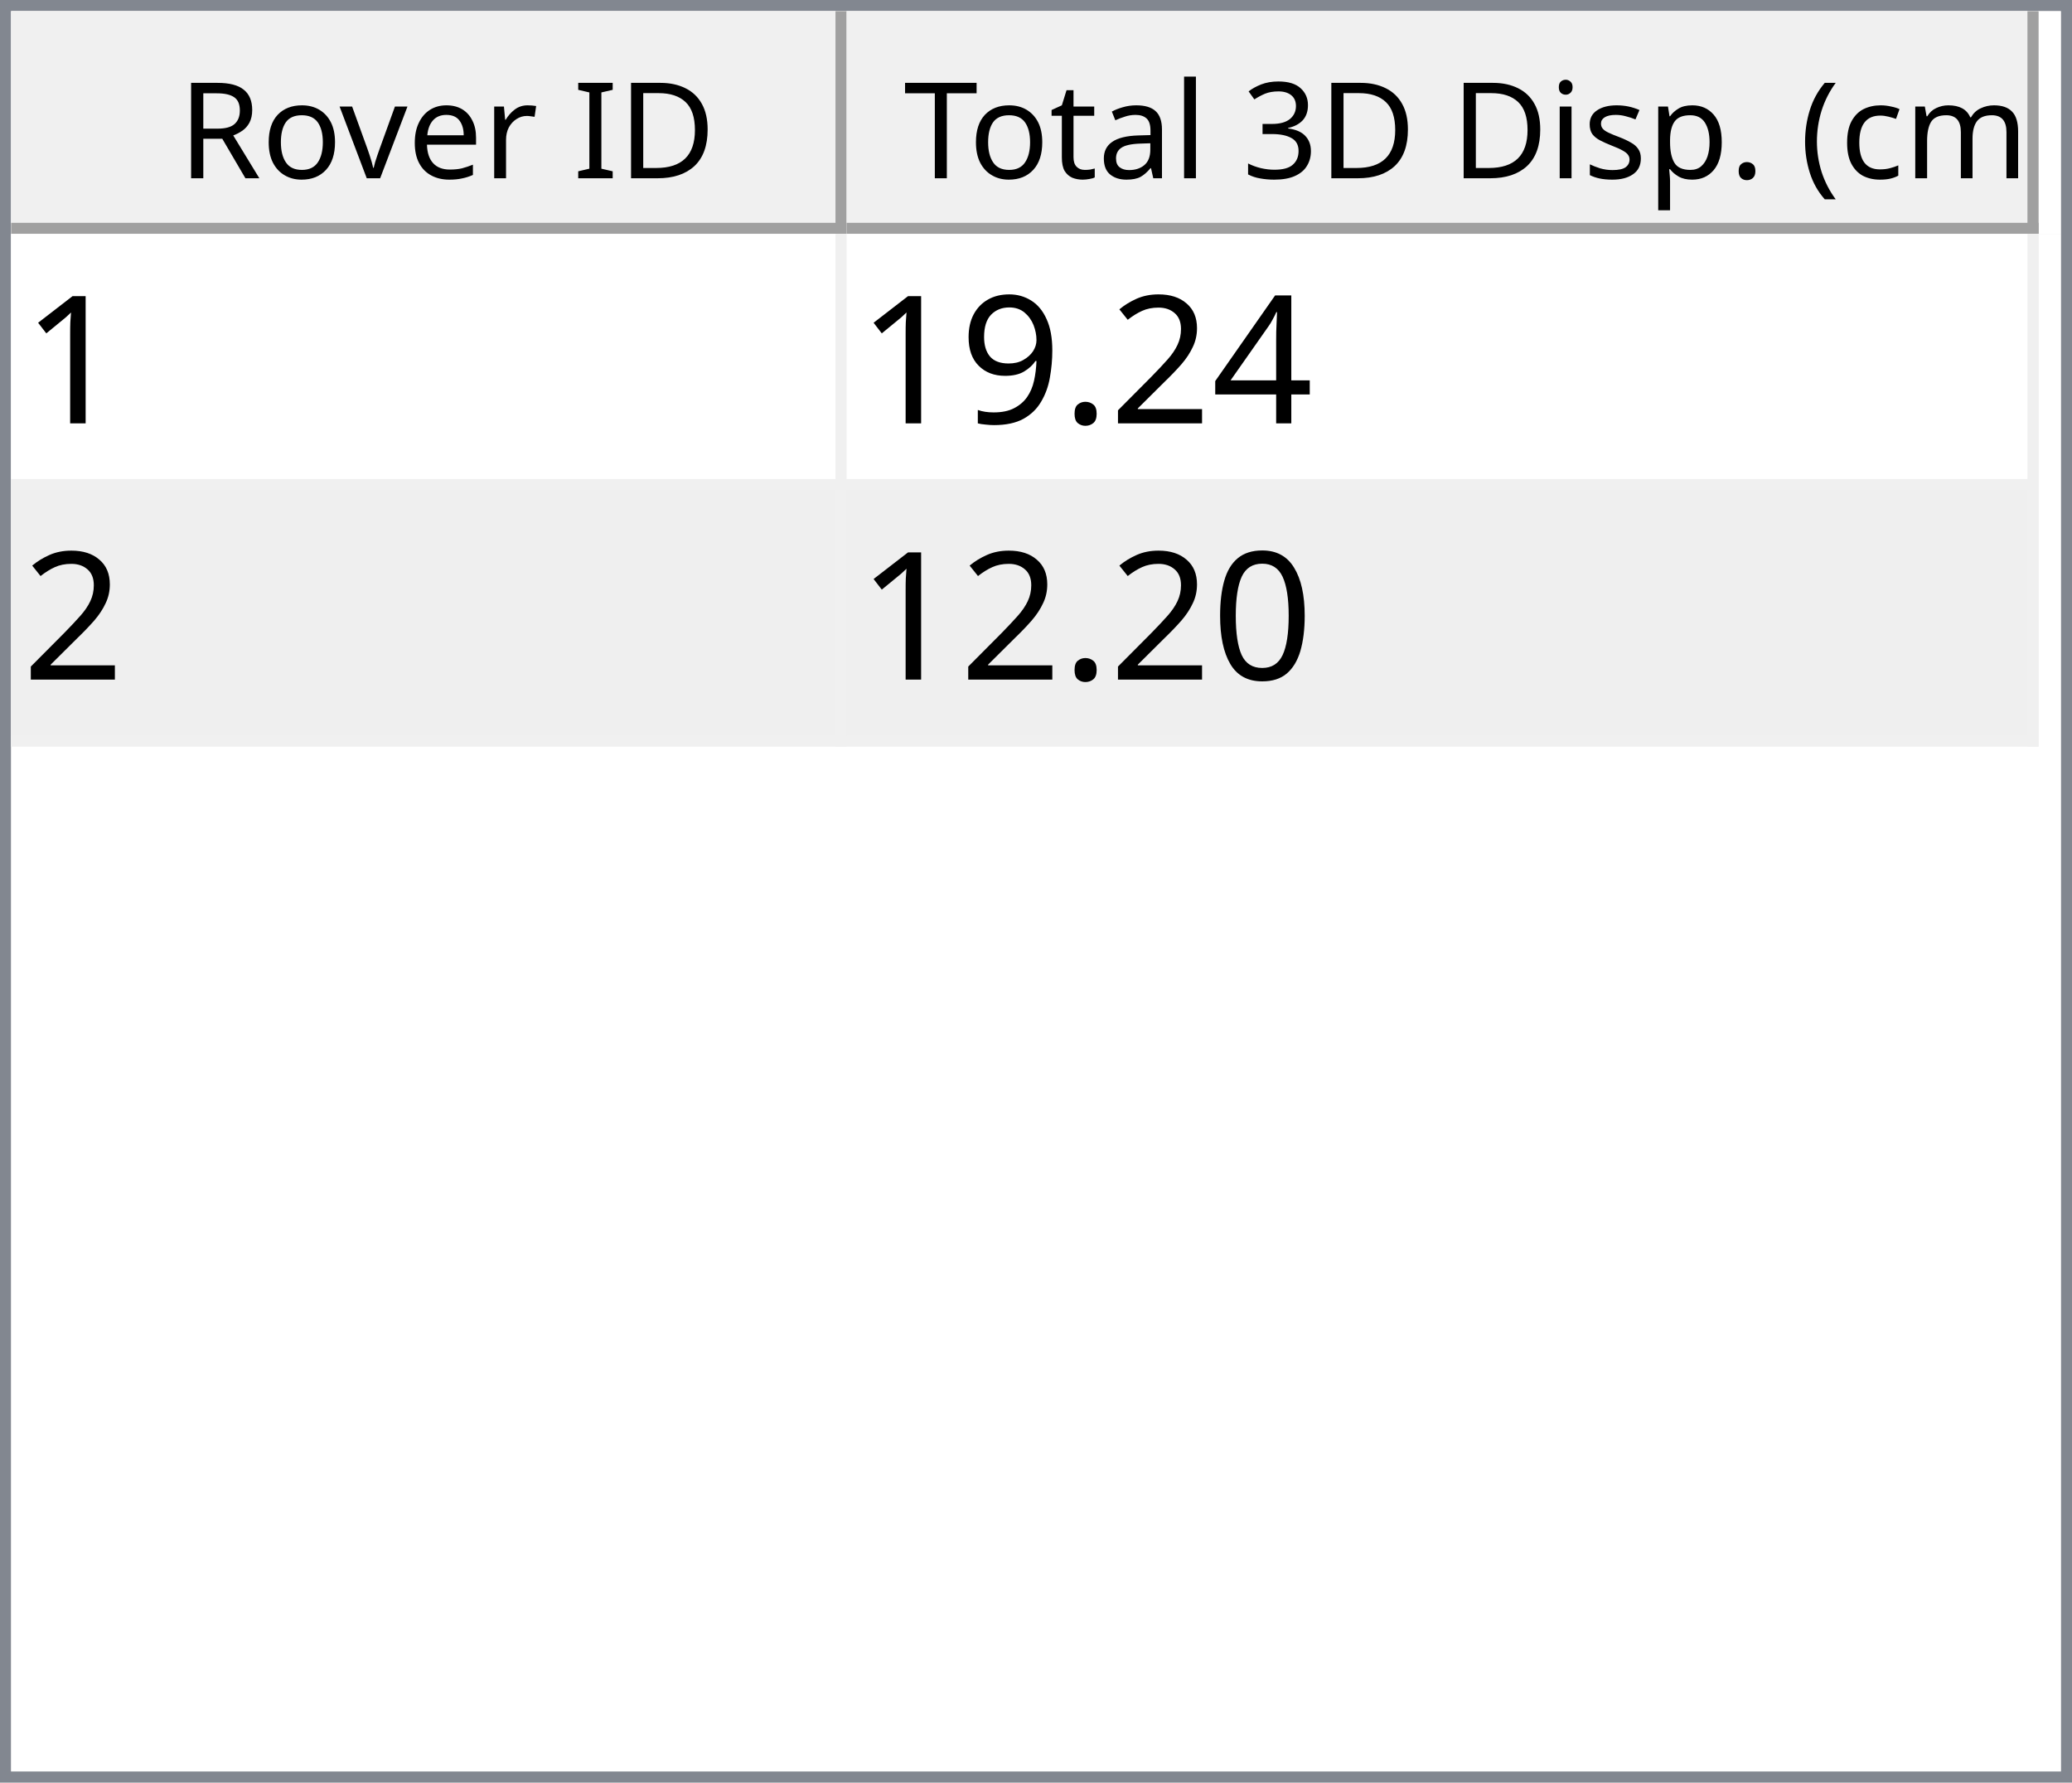
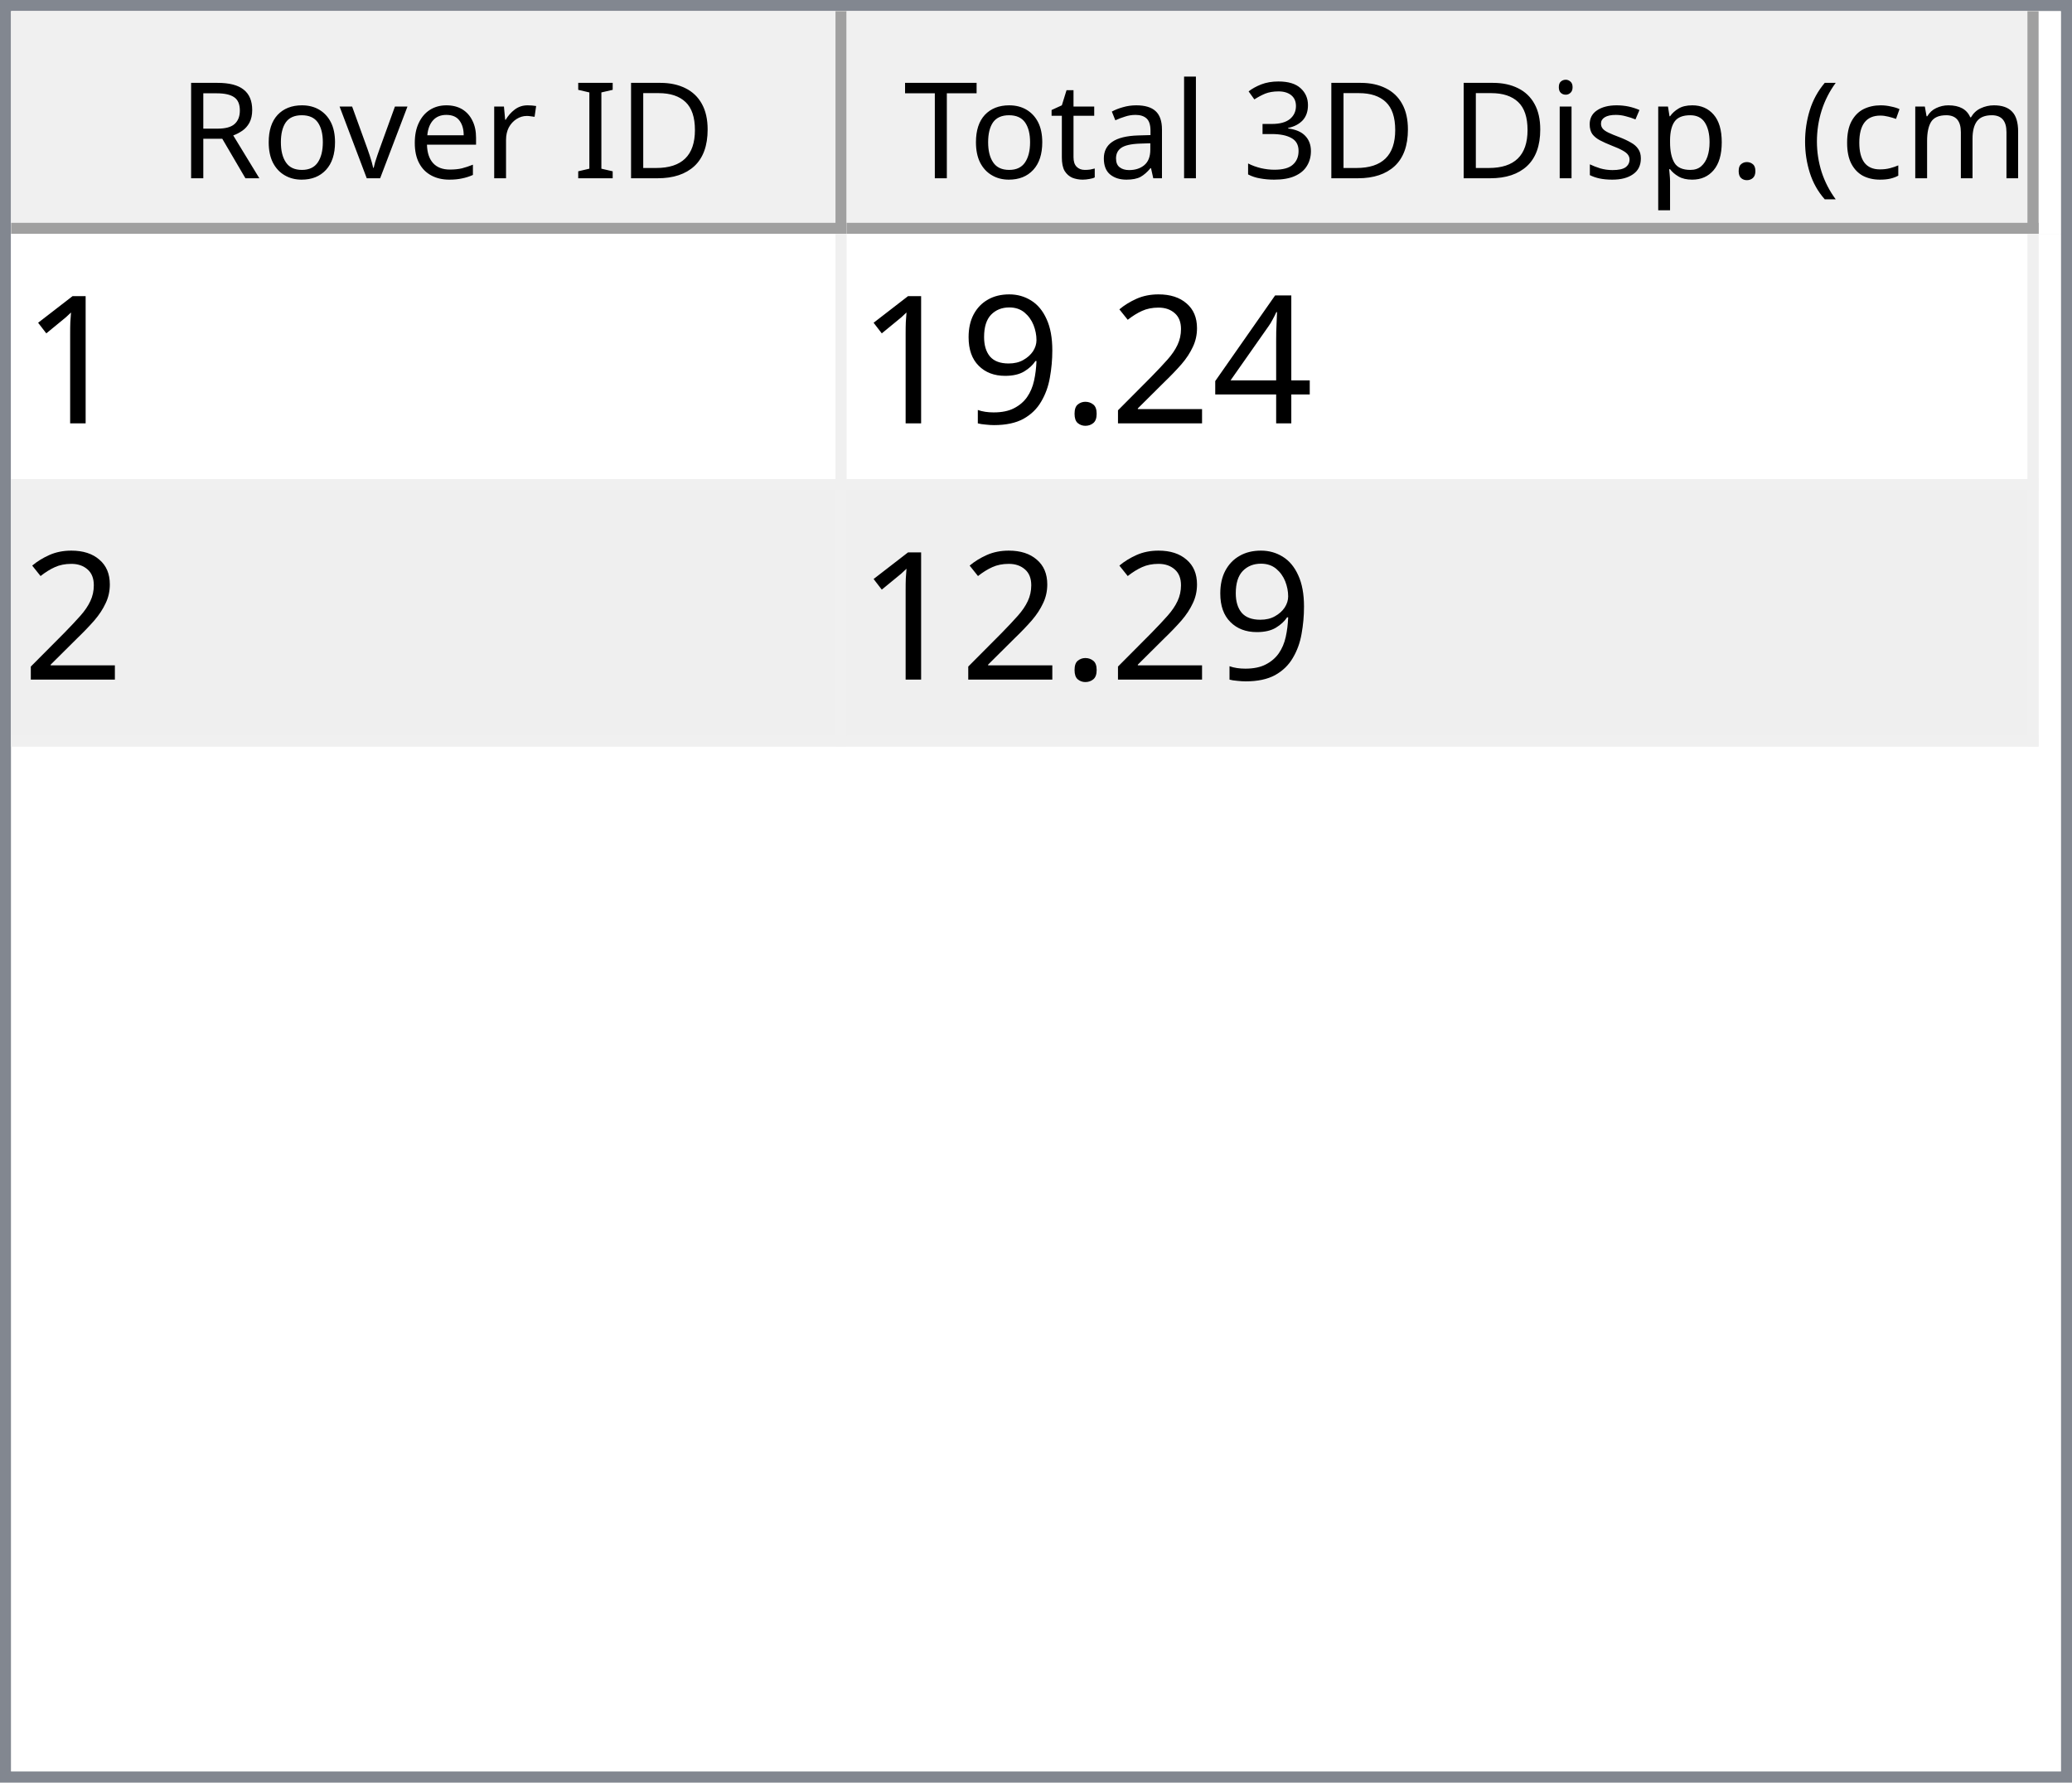
<svg xmlns="http://www.w3.org/2000/svg" style="fill-opacity:1; color-rendering:auto; color-interpolation:auto; text-rendering:auto; stroke:black; stroke-linecap:square; stroke-miterlimit:10; shape-rendering:auto; stroke-opacity:1; fill:black; stroke-dasharray:none; font-weight:normal; stroke-width:1; font-family:'Dialog'; font-style:normal; stroke-linejoin:miter; font-size:12px; stroke-dashoffset:0; image-rendering:auto;" width="186" height="160">
  <defs id="genericDefs" />
  <g>
    <defs id="defs1">
      <clipPath clipPathUnits="userSpaceOnUse" id="clipPath1">
        <path d="M0 0 L186 0 L186 160 L0 160 L0 0 Z" />
      </clipPath>
      <clipPath clipPathUnits="userSpaceOnUse" id="clipPath2">
        <path d="M0 0 L0 160 L186 160 L186 0 Z" />
      </clipPath>
      <clipPath clipPathUnits="userSpaceOnUse" id="clipPath3">
        <path d="M0 0 L0 20 L184 20 L184 0 Z" />
      </clipPath>
      <clipPath clipPathUnits="userSpaceOnUse" id="clipPath4">
        <path d="M0 0 L0 20 L75 20 L75 0 Z" />
      </clipPath>
      <clipPath clipPathUnits="userSpaceOnUse" id="clipPath5">
        <path d="M1 1 L1 19 L74 19 L74 1 Z" />
      </clipPath>
      <clipPath clipPathUnits="userSpaceOnUse" id="clipPath6">
        <path d="M0 0 L0 18 L73 18 L73 0 Z" />
      </clipPath>
      <clipPath clipPathUnits="userSpaceOnUse" id="clipPath7">
        <path d="M-0.5 -0.5 L-0.5 19.5 L74.5 19.5 L74.5 -0.5 Z" />
      </clipPath>
      <clipPath clipPathUnits="userSpaceOnUse" id="clipPath8">
        <path d="M0 0 L0 20 L107 20 L107 0 Z" />
      </clipPath>
      <clipPath clipPathUnits="userSpaceOnUse" id="clipPath9">
        <path d="M1 1 L1 19 L106 19 L106 1 Z" />
      </clipPath>
      <clipPath clipPathUnits="userSpaceOnUse" id="clipPath10">
        <path d="M0 0 L0 18 L105 18 L105 0 Z" />
      </clipPath>
      <clipPath clipPathUnits="userSpaceOnUse" id="clipPath11">
        <path d="M-0.5 -0.5 L-0.5 19.5 L106.5 19.5 L106.5 -0.5 Z" />
      </clipPath>
      <clipPath clipPathUnits="userSpaceOnUse" id="clipPath12">
        <path d="M0 0 L0 138 L184 138 L184 0 Z" />
      </clipPath>
      <clipPath clipPathUnits="userSpaceOnUse" id="clipPath13">
        <path d="M0 0 L0 46 L182 46 L182 0 Z" />
      </clipPath>
      <clipPath clipPathUnits="userSpaceOnUse" id="clipPath14">
        <path d="M-0.5 -0.5 L-0.5 45.5 L181.5 45.5 L181.5 -0.5 Z" />
      </clipPath>
      <clipPath clipPathUnits="userSpaceOnUse" id="clipPath15">
        <path d="M0 0 L0 22 L74 22 L74 0 Z" />
      </clipPath>
      <clipPath clipPathUnits="userSpaceOnUse" id="clipPath16">
        <path d="M0 0 L0 22 L106 22 L106 0 Z" />
      </clipPath>
      <font horiz-adv-x="64.551" id="font1">
        <font-face ascent="107.91" descent="25.098" units-per-em="100" style="font-style:normal; font-family:Segoe UI; font-weight:normal;" />
        <missing-glyph horiz-adv-x="64.551" d="M8.109 0 L8.109 68.266 L56.453 68.266 L56.453 0 L8.109 0 ZM15.328 7.234 L49.219 7.234 L49.219 61.031 L15.328 61.031 L15.328 7.234 Z" />
        <glyph unicode="D" horiz-adv-x="70.117" d="M9.188 0 L9.188 70.016 L28.516 70.016 Q65.531 70.016 65.531 35.891 Q65.531 19.672 55.25 9.836 Q44.969 0 27.734 0 L9.188 0 ZM17.391 62.594 L17.391 7.422 L27.828 7.422 Q41.609 7.422 49.273 14.797 Q56.938 22.172 56.938 35.688 Q56.938 62.594 28.328 62.594 L17.391 62.594 Z" />
        <glyph unicode="I" horiz-adv-x="26.611" d="M17.391 0 L9.188 0 L9.188 70.016 L17.391 70.016 L17.391 0 Z" />
        <glyph unicode=" " horiz-adv-x="27.393" d="" />
        <glyph unicode="r" horiz-adv-x="34.766" d="M34.188 41.891 Q32.078 43.5 28.125 43.5 Q23 43.5 19.555 38.672 Q16.109 33.844 16.109 25.484 L16.109 0 L8.109 0 L8.109 50 L16.109 50 L16.109 39.703 L16.312 39.703 Q18.016 44.969 21.531 47.922 Q25.047 50.875 29.391 50.875 Q32.516 50.875 34.188 50.203 L34.188 41.891 Z" />
        <glyph unicode="e" horiz-adv-x="52.295" d="M48.297 23 L12.984 23 Q13.188 14.656 17.484 10.109 Q21.781 5.562 29.297 5.562 Q37.75 5.562 44.828 11.141 L44.828 3.609 Q38.234 -1.172 27.391 -1.172 Q16.797 -1.172 10.742 5.641 Q4.688 12.453 4.688 24.812 Q4.688 36.469 11.305 43.82 Q17.922 51.172 27.734 51.172 Q37.547 51.172 42.922 44.828 Q48.297 38.484 48.297 27.203 L48.297 23 ZM40.094 29.781 Q40.047 36.719 36.75 40.578 Q33.453 44.438 27.594 44.438 Q21.922 44.438 17.969 40.383 Q14.016 36.328 13.094 29.781 L40.094 29.781 Z" />
        <glyph unicode="v" horiz-adv-x="47.9" d="M47.406 50 L27.484 0 L19.625 0 L0.688 50 L9.469 50 L22.172 13.672 Q23.578 9.672 23.922 6.688 L24.125 6.688 Q24.609 10.453 25.688 13.484 L38.969 50 L47.406 50 Z" />
        <glyph unicode="o" horiz-adv-x="58.594" d="M29 -1.172 Q17.922 -1.172 11.305 5.836 Q4.688 12.844 4.688 24.422 Q4.688 37.016 11.57 44.094 Q18.453 51.172 30.172 51.172 Q41.359 51.172 47.633 44.289 Q53.906 37.406 53.906 25.203 Q53.906 13.234 47.141 6.031 Q40.375 -1.172 29 -1.172 ZM29.594 44.438 Q21.875 44.438 17.383 39.188 Q12.891 33.938 12.891 24.703 Q12.891 15.828 17.43 10.695 Q21.969 5.562 29.594 5.562 Q37.359 5.562 41.531 10.594 Q45.703 15.625 45.703 24.906 Q45.703 34.281 41.531 39.359 Q37.359 44.438 29.594 44.438 Z" />
        <glyph unicode="R" horiz-adv-x="59.814" d="M59.375 0 L49.609 0 L37.891 19.625 Q36.281 22.359 34.766 24.289 Q33.25 26.219 31.664 27.438 Q30.078 28.656 28.25 29.219 Q26.422 29.781 24.125 29.781 L17.391 29.781 L17.391 0 L9.188 0 L9.188 70.016 L30.078 70.016 Q34.672 70.016 38.555 68.867 Q42.438 67.719 45.289 65.375 Q48.141 63.031 49.758 59.547 Q51.375 56.062 51.375 51.375 Q51.375 47.703 50.273 44.656 Q49.172 41.609 47.148 39.211 Q45.125 36.812 42.266 35.133 Q39.406 33.453 35.844 32.516 L35.844 32.328 Q37.594 31.547 38.891 30.547 Q40.188 29.547 41.359 28.18 Q42.531 26.812 43.68 25.078 Q44.828 23.344 46.234 21.047 L59.375 0 ZM17.391 62.594 L17.391 37.203 L28.516 37.203 Q31.594 37.203 34.203 38.133 Q36.812 39.062 38.719 40.797 Q40.625 42.531 41.703 45.047 Q42.781 47.562 42.781 50.688 Q42.781 56.297 39.141 59.445 Q35.5 62.594 28.609 62.594 L17.391 62.594 Z" />
        <glyph unicode=")" horiz-adv-x="30.176" d="M8.297 -15.922 L1.172 -15.922 Q16.406 2.344 16.406 26.812 Q16.406 51.469 1.078 70.016 L8.297 70.016 Q23.531 52.156 23.531 26.703 Q23.531 1.375 8.297 -15.922 Z" />
        <glyph unicode="m" horiz-adv-x="86.133" d="M79.109 0 L71.094 0 L71.094 28.719 Q71.094 37.016 68.531 40.727 Q65.969 44.438 59.906 44.438 Q54.781 44.438 51.195 39.75 Q47.609 35.062 47.609 28.516 L47.609 0 L39.594 0 L39.594 29.688 Q39.594 44.438 28.219 44.438 Q22.953 44.438 19.531 40.016 Q16.109 35.594 16.109 28.516 L16.109 0 L8.109 0 L8.109 50 L16.109 50 L16.109 42.094 L16.312 42.094 Q21.625 51.172 31.844 51.172 Q36.969 51.172 40.773 48.312 Q44.578 45.453 46 40.828 Q51.562 51.172 62.594 51.172 Q79.109 51.172 79.109 30.812 L79.109 0 Z" />
        <glyph unicode="c" horiz-adv-x="46.191" d="M42.188 2.297 Q36.422 -1.172 28.516 -1.172 Q17.828 -1.172 11.258 5.789 Q4.688 12.75 4.688 23.828 Q4.688 36.188 11.766 43.68 Q18.844 51.172 30.672 51.172 Q37.25 51.172 42.281 48.734 L42.281 40.531 Q36.719 44.438 30.375 44.438 Q22.703 44.438 17.797 38.945 Q12.891 33.453 12.891 24.516 Q12.891 15.719 17.508 10.641 Q22.125 5.562 29.891 5.562 Q36.422 5.562 42.188 9.906 L42.188 2.297 Z" />
        <glyph unicode="(" horiz-adv-x="30.176" d="M29.109 -15.922 L21.969 -15.922 Q6.844 1.375 6.844 26.703 Q6.844 52.156 21.969 70.016 L29.203 70.016 Q13.875 51.469 13.875 26.812 Q13.875 2.344 29.109 -15.922 Z" />
        <glyph unicode="." horiz-adv-x="21.68" d="M10.891 -1.078 Q8.641 -1.078 7.055 0.539 Q5.469 2.156 5.469 4.391 Q5.469 6.641 7.055 8.273 Q8.641 9.906 10.891 9.906 Q13.188 9.906 14.797 8.273 Q16.406 6.641 16.406 4.391 Q16.406 2.156 14.797 0.539 Q13.188 -1.078 10.891 -1.078 Z" />
        <glyph unicode="p" horiz-adv-x="58.789" d="M16.312 7.234 L16.109 7.234 L16.109 -23 L8.109 -23 L8.109 50 L16.109 50 L16.109 41.219 L16.312 41.219 Q22.219 51.172 33.594 51.172 Q43.266 51.172 48.688 44.461 Q54.109 37.75 54.109 26.469 Q54.109 13.922 48 6.375 Q41.891 -1.172 31.297 -1.172 Q21.578 -1.172 16.312 7.234 ZM16.109 27.391 L16.109 20.406 Q16.109 14.203 20.141 9.883 Q24.172 5.562 30.375 5.562 Q37.641 5.562 41.773 11.133 Q45.906 16.703 45.906 26.609 Q45.906 34.969 42.047 39.703 Q38.188 44.438 31.594 44.438 Q24.609 44.438 20.359 39.578 Q16.109 34.719 16.109 27.391 Z" />
        <glyph unicode="s" horiz-adv-x="42.432" d="M5.078 1.812 L5.078 10.406 Q11.625 5.562 19.484 5.562 Q30.031 5.562 30.031 12.594 Q30.031 14.594 29.125 15.992 Q28.219 17.391 26.68 18.461 Q25.141 19.531 23.07 20.383 Q21 21.234 18.609 22.172 Q15.281 23.484 12.766 24.828 Q10.25 26.172 8.57 27.859 Q6.891 29.547 6.031 31.695 Q5.172 33.844 5.172 36.719 Q5.172 40.234 6.789 42.945 Q8.406 45.656 11.086 47.484 Q13.766 49.312 17.211 50.242 Q20.656 51.172 24.312 51.172 Q30.812 51.172 35.938 48.922 L35.938 40.828 Q30.422 44.438 23.25 44.438 Q21 44.438 19.195 43.922 Q17.391 43.406 16.094 42.477 Q14.797 41.547 14.086 40.258 Q13.375 38.969 13.375 37.406 Q13.375 35.453 14.086 34.133 Q14.797 32.812 16.164 31.789 Q17.531 30.766 19.484 29.938 Q21.438 29.109 23.922 28.125 Q27.25 26.859 29.883 25.516 Q32.516 24.172 34.375 22.484 Q36.234 20.797 37.234 18.602 Q38.234 16.406 38.234 13.375 Q38.234 9.672 36.602 6.938 Q34.969 4.203 32.234 2.398 Q29.5 0.594 25.93 -0.289 Q22.359 -1.172 18.453 -1.172 Q10.75 -1.172 5.078 1.812 Z" />
        <glyph unicode="i" horiz-adv-x="24.219" d="M12.203 62.703 Q10.062 62.703 8.547 64.164 Q7.031 65.625 7.031 67.875 Q7.031 70.125 8.547 71.609 Q10.062 73.094 12.203 73.094 Q14.406 73.094 15.945 71.609 Q17.484 70.125 17.484 67.875 Q17.484 65.719 15.945 64.211 Q14.406 62.703 12.203 62.703 ZM16.109 0 L8.109 0 L8.109 50 L16.109 50 L16.109 0 Z" />
        <glyph unicode="3" horiz-adv-x="53.906" d="M46.531 19.828 Q46.531 15.094 44.75 11.211 Q42.969 7.328 39.719 4.57 Q36.469 1.812 31.93 0.297 Q27.391 -1.219 21.922 -1.219 Q11.922 -1.219 6 2.594 L6 11.188 Q13.094 5.609 22.219 5.609 Q25.875 5.609 28.828 6.539 Q31.781 7.469 33.906 9.227 Q36.031 10.984 37.18 13.477 Q38.328 15.969 38.328 19.094 Q38.328 32.812 18.797 32.812 L12.984 32.812 L12.984 39.594 L18.5 39.594 Q35.797 39.594 35.797 52.484 Q35.797 64.406 22.609 64.406 Q15.188 64.406 8.688 59.422 L8.688 67.188 Q15.375 71.188 24.609 71.188 Q29 71.188 32.57 69.969 Q36.141 68.75 38.68 66.555 Q41.219 64.359 42.609 61.281 Q44 58.203 44 54.5 Q44 40.672 30.031 36.719 L30.031 36.531 Q33.594 36.141 36.625 34.797 Q39.656 33.453 41.852 31.305 Q44.047 29.156 45.289 26.25 Q46.531 23.344 46.531 19.828 Z" />
        <glyph unicode="l" horiz-adv-x="24.219" d="M16.109 0 L8.109 0 L8.109 74.031 L16.109 74.031 L16.109 0 Z" />
        <glyph unicode="a" horiz-adv-x="50.879" d="M43.891 0 L35.891 0 L35.891 7.812 L35.688 7.812 Q30.469 -1.172 20.312 -1.172 Q12.844 -1.172 8.617 2.781 Q4.391 6.734 4.391 13.281 Q4.391 27.297 20.906 29.594 L35.891 31.688 Q35.891 44.438 25.594 44.438 Q16.547 44.438 9.281 38.281 L9.281 46.484 Q16.656 51.172 26.266 51.172 Q43.891 51.172 43.891 32.516 L43.891 0 ZM35.891 25.297 L23.828 23.641 Q18.266 22.859 15.43 20.875 Q12.594 18.891 12.594 13.875 Q12.594 10.203 15.211 7.883 Q17.828 5.562 22.172 5.562 Q28.125 5.562 32.008 9.742 Q35.891 13.922 35.891 20.312 L35.891 25.297 Z" />
        <glyph unicode="t" horiz-adv-x="33.887" d="M31.297 0.484 Q28.469 -1.078 23.828 -1.078 Q10.688 -1.078 10.688 13.578 L10.688 43.172 L2.094 43.172 L2.094 50 L10.688 50 L10.688 62.203 L18.703 64.797 L18.703 50 L31.297 50 L31.297 43.172 L18.703 43.172 L18.703 14.984 Q18.703 9.969 20.414 7.82 Q22.125 5.672 26.078 5.672 Q29.109 5.672 31.297 7.328 L31.297 0.484 Z" />
        <glyph unicode="T" horiz-adv-x="52.393" d="M50.594 62.594 L30.375 62.594 L30.375 0 L22.172 0 L22.172 62.594 L2 62.594 L2 70.016 L50.594 70.016 L50.594 62.594 Z" />
      </font>
      <font horiz-adv-x="75.0" id="font2">
        <font-face ascent="100.537" descent="21.973" units-per-em="100" style="font-style:normal; font-family:sans-serif; font-weight:normal;" />
        <missing-glyph horiz-adv-x="75.0" d="M12.5 0 L12.5 62.5 L62.5 62.5 L62.5 0 L12.5 0 ZM14.062 1.562 L60.938 1.562 L60.938 60.938 L14.062 60.938 L14.062 1.562 Z" />
        <glyph unicode="1" horiz-adv-x="55.615" d="M37.25 0 L28.469 0 L28.469 56 Q25.297 52.984 20.141 49.953 Q14.984 46.922 10.891 45.406 L10.891 53.906 Q18.266 57.375 23.781 62.305 Q29.297 67.234 31.594 71.875 L37.25 71.875 L37.25 0 Z" />
        <glyph unicode="4" horiz-adv-x="55.615" d="M32.328 0 L32.328 17.141 L1.266 17.141 L1.266 25.203 L33.938 71.578 L41.109 71.578 L41.109 25.203 L50.781 25.203 L50.781 17.141 L41.109 17.141 L41.109 0 L32.328 0 ZM32.328 25.203 L32.328 57.469 L9.906 25.203 L32.328 25.203 Z" />
        <glyph unicode="2" horiz-adv-x="55.615" d="M50.344 8.453 L50.344 0 L3.031 0 Q2.938 3.172 4.047 6.109 Q5.859 10.938 9.836 15.625 Q13.812 20.312 21.344 26.469 Q33.016 36.031 37.117 41.625 Q41.219 47.219 41.219 52.203 Q41.219 57.422 37.477 61.008 Q33.734 64.594 27.734 64.594 Q21.391 64.594 17.578 60.789 Q13.766 56.984 13.719 50.25 L4.688 51.172 Q5.609 61.281 11.664 66.578 Q17.719 71.875 27.938 71.875 Q38.234 71.875 44.242 66.164 Q50.25 60.453 50.25 52 Q50.25 47.703 48.492 43.555 Q46.734 39.406 42.656 34.812 Q38.578 30.219 29.109 22.219 Q21.188 15.578 18.945 13.211 Q16.703 10.844 15.234 8.453 L50.344 8.453 Z" />
        <glyph unicode="." horiz-adv-x="27.783" d="M9.078 0 L9.078 10.016 L19.094 10.016 L19.094 0 L9.078 0 Z" />
        <glyph unicode="9" horiz-adv-x="55.615" d="M5.469 16.547 L13.922 17.328 Q14.984 11.375 18.016 8.688 Q21.047 6 25.781 6 Q29.828 6 32.883 7.859 Q35.938 9.719 37.891 12.82 Q39.844 15.922 41.164 21.195 Q42.484 26.469 42.484 31.938 Q42.484 32.516 42.438 33.688 Q39.797 29.5 35.234 26.883 Q30.672 24.266 25.344 24.266 Q16.453 24.266 10.305 30.711 Q4.156 37.156 4.156 47.703 Q4.156 58.594 10.578 65.234 Q17 71.875 26.656 71.875 Q33.641 71.875 39.43 68.117 Q45.219 64.359 48.219 57.398 Q51.219 50.438 51.219 37.25 Q51.219 23.531 48.242 15.406 Q45.266 7.281 39.383 3.031 Q33.5 -1.219 25.594 -1.219 Q17.188 -1.219 11.867 3.445 Q6.547 8.109 5.469 16.547 ZM41.453 48.141 Q41.453 55.719 37.43 60.156 Q33.406 64.594 27.734 64.594 Q21.875 64.594 17.531 59.812 Q13.188 55.031 13.188 47.406 Q13.188 40.578 17.312 36.305 Q21.438 32.031 27.484 32.031 Q33.594 32.031 37.523 36.305 Q41.453 40.578 41.453 48.141 Z" />
-         <glyph unicode="0" horiz-adv-x="55.615" d="M4.156 35.297 Q4.156 48 6.766 55.742 Q9.375 63.484 14.523 67.68 Q19.672 71.875 27.484 71.875 Q33.25 71.875 37.594 69.555 Q41.938 67.234 44.773 62.867 Q47.609 58.5 49.219 52.227 Q50.828 45.953 50.828 35.297 Q50.828 22.703 48.242 14.969 Q45.656 7.234 40.508 3.008 Q35.359 -1.219 27.484 -1.219 Q17.141 -1.219 11.234 6.203 Q4.156 15.141 4.156 35.297 ZM13.188 35.297 Q13.188 17.672 17.312 11.836 Q21.438 6 27.484 6 Q33.547 6 37.672 11.859 Q41.797 17.719 41.797 35.297 Q41.797 52.984 37.672 58.789 Q33.547 64.594 27.391 64.594 Q21.344 64.594 17.719 59.469 Q13.188 52.938 13.188 35.297 Z" />
      </font>
    </defs>
    <g style="fill:white; stroke:white;">
      <rect x="0" y="0" width="186" style="clip-path:url(#clipPath1); stroke:none;" height="160" />
    </g>
    <g style="fill:white; text-rendering:optimizeSpeed; color-rendering:optimizeSpeed; image-rendering:optimizeSpeed; shape-rendering:crispEdges; stroke:white; color-interpolation:sRGB;">
      <rect x="0" width="186" height="160" y="0" style="stroke:none;" />
      <path style="stroke:none;" d="M0 160 L186 160 L186 0 L0 0 Z" />
    </g>
    <g style="fill:rgb(240,240,240); font-family:'Segoe UI'; stroke:rgb(240,240,240);">
      <rect x="0" y="0" width="186" style="clip-path:url(#clipPath2); stroke:none;" height="160" />
    </g>
    <g style="fill:rgb(130,135,144); font-family:'Segoe UI'; stroke:rgb(130,135,144);">
      <path d="M0 0 L186 0 L186 160 L0 160 L0 0 ZM1 1 L185 1 L185 159 L1 159 L1 1 Z" style="fill-rule:evenodd; clip-path:url(#clipPath2); stroke:none;" />
    </g>
    <g style="fill:white; font-family:'Segoe UI'; stroke:white;" transform="translate(1,1)">
      <rect x="0" y="0" width="184" style="clip-path:url(#clipPath3); stroke:none;" height="20" />
    </g>
    <g style="fill:rgb(240,240,240); font-family:'Segoe UI'; stroke:rgb(240,240,240);" transform="translate(1,1)">
      <rect x="0" y="0" width="75" style="clip-path:url(#clipPath4); stroke:none;" height="20" />
    </g>
    <g style="font-family:'Segoe UI';" transform="translate(2,2)">
      <text x="14" xml:space="preserve" y="14" style="clip-path:url(#clipPath6); stroke:none;">Rover ID</text>
    </g>
    <g style="fill:rgb(160,160,160); font-family:'Segoe UI'; stroke:rgb(160,160,160); stroke-linejoin:bevel;" transform="translate(1.5,1.5)">
      <line x1="74" x2="74" y1="0" style="fill:none; clip-path:url(#clipPath7);" y2="19" />
    </g>
    <g style="fill:rgb(160,160,160); font-family:'Segoe UI'; stroke:rgb(160,160,160); stroke-linejoin:bevel;" transform="matrix(1,0,0,1,1,1) translate(0.5,0.5)">
      <line x1="0" x2="74" y1="19" style="fill:none; clip-path:url(#clipPath7);" y2="19" />
    </g>
    <g style="fill:rgb(240,240,240); font-family:'Segoe UI'; stroke:rgb(240,240,240);" transform="translate(76,1)">
      <rect x="0" y="0" width="107" style="clip-path:url(#clipPath8); stroke:none;" height="20" />
    </g>
    <g style="font-family:'Segoe UI';" transform="translate(77,2)">
      <text x="1" xml:space="preserve" y="14" style="clip-path:url(#clipPath10); stroke:none;"> Total 3D Disp. (cm)</text>
    </g>
    <g style="fill:rgb(160,160,160); font-family:'Segoe UI'; stroke:rgb(160,160,160); stroke-linejoin:bevel;" transform="translate(76.5,1.5)">
      <line x1="106" x2="106" y1="0" style="fill:none; clip-path:url(#clipPath11);" y2="19" />
    </g>
    <g style="fill:rgb(160,160,160); font-family:'Segoe UI'; stroke:rgb(160,160,160); stroke-linejoin:bevel;" transform="matrix(1,0,0,1,76,1) translate(0.5,0.5)">
      <line x1="0" x2="106" y1="19" style="fill:none; clip-path:url(#clipPath11);" y2="19" />
    </g>
    <g style="fill:white; font-family:'Segoe UI'; stroke:white;" transform="translate(1,21)">
      <rect x="0" y="0" width="184" style="clip-path:url(#clipPath12); stroke:none;" height="138" />
    </g>
    <g style="fill:rgb(240,240,240); font-size:16px; font-family:sans-serif; stroke:rgb(240,240,240);" transform="translate(1,21)">
      <rect x="0" y="0" width="182" style="clip-path:url(#clipPath13); stroke:none;" height="46" />
      <line transform="translate(0.5,0.5)" x1="0" x2="181" y1="22" style="clip-path:url(#clipPath14); fill:none; stroke-linejoin:bevel;" y2="22" />
    </g>
    <g transform="matrix(1,0,0,1,1,21) translate(0.5,0.5)" style="fill:rgb(240,240,240); font-size:16px; font-family:sans-serif; stroke:rgb(240,240,240); stroke-linejoin:bevel;">
      <line x1="0" x2="181" y1="45" style="fill:none; clip-path:url(#clipPath14);" y2="45" />
    </g>
    <g transform="matrix(1,0,0,1,1,21) translate(0.5,0.5)" style="fill:rgb(240,240,240); font-size:16px; font-family:sans-serif; stroke:rgb(240,240,240); stroke-linejoin:bevel;">
      <line x1="74" x2="74" y1="0" style="fill:none; clip-path:url(#clipPath14);" y2="45" />
    </g>
    <g transform="matrix(1,0,0,1,1,21) translate(0.5,0.5)" style="fill:rgb(240,240,240); font-size:16px; font-family:sans-serif; stroke:rgb(240,240,240); stroke-linejoin:bevel;">
      <line x1="181" x2="181" y1="0" style="fill:none; clip-path:url(#clipPath14);" y2="45" />
    </g>
    <g style="fill:white; font-size:16px; font-family:sans-serif; stroke:white;" transform="matrix(1,0,0,1,1,21)">
      <rect x="0" y="0" width="74" style="clip-path:url(#clipPath15); stroke:none;" height="22" />
      <text x="1" y="17" style="fill:black; clip-path:url(#clipPath15); stroke:none;" xml:space="preserve">1</text>
    </g>
    <g style="fill:white; font-size:16px; font-family:sans-serif; stroke:white;" transform="matrix(1,0,0,1,1,21) translate(75,0)">
      <rect x="0" y="0" width="106" style="clip-path:url(#clipPath16); stroke:none;" height="22" />
      <text x="1" y="17" style="fill:black; clip-path:url(#clipPath16); stroke:none;" xml:space="preserve">19.24</text>
    </g>
    <g style="fill:rgb(239,239,239); font-size:16px; font-family:sans-serif; stroke:rgb(239,239,239);" transform="matrix(1,0,0,1,1,21) translate(0,23)">
      <rect x="0" y="0" width="74" style="clip-path:url(#clipPath15); stroke:none;" height="22" />
      <text x="1" y="17" style="fill:black; clip-path:url(#clipPath15); stroke:none;" xml:space="preserve">2</text>
    </g>
    <g style="fill:rgb(239,239,239); font-size:16px; font-family:sans-serif; stroke:rgb(239,239,239);" transform="matrix(1,0,0,1,1,21) translate(75,23)">
      <rect x="0" y="0" width="106" style="clip-path:url(#clipPath16); stroke:none;" height="22" />
-       <text x="1" y="17" style="fill:black; clip-path:url(#clipPath16); stroke:none;" xml:space="preserve">12.20</text>
+       <text x="1" y="17" style="fill:black; clip-path:url(#clipPath16); stroke:none;" xml:space="preserve">12.29</text>
    </g>
  </g>
</svg>
